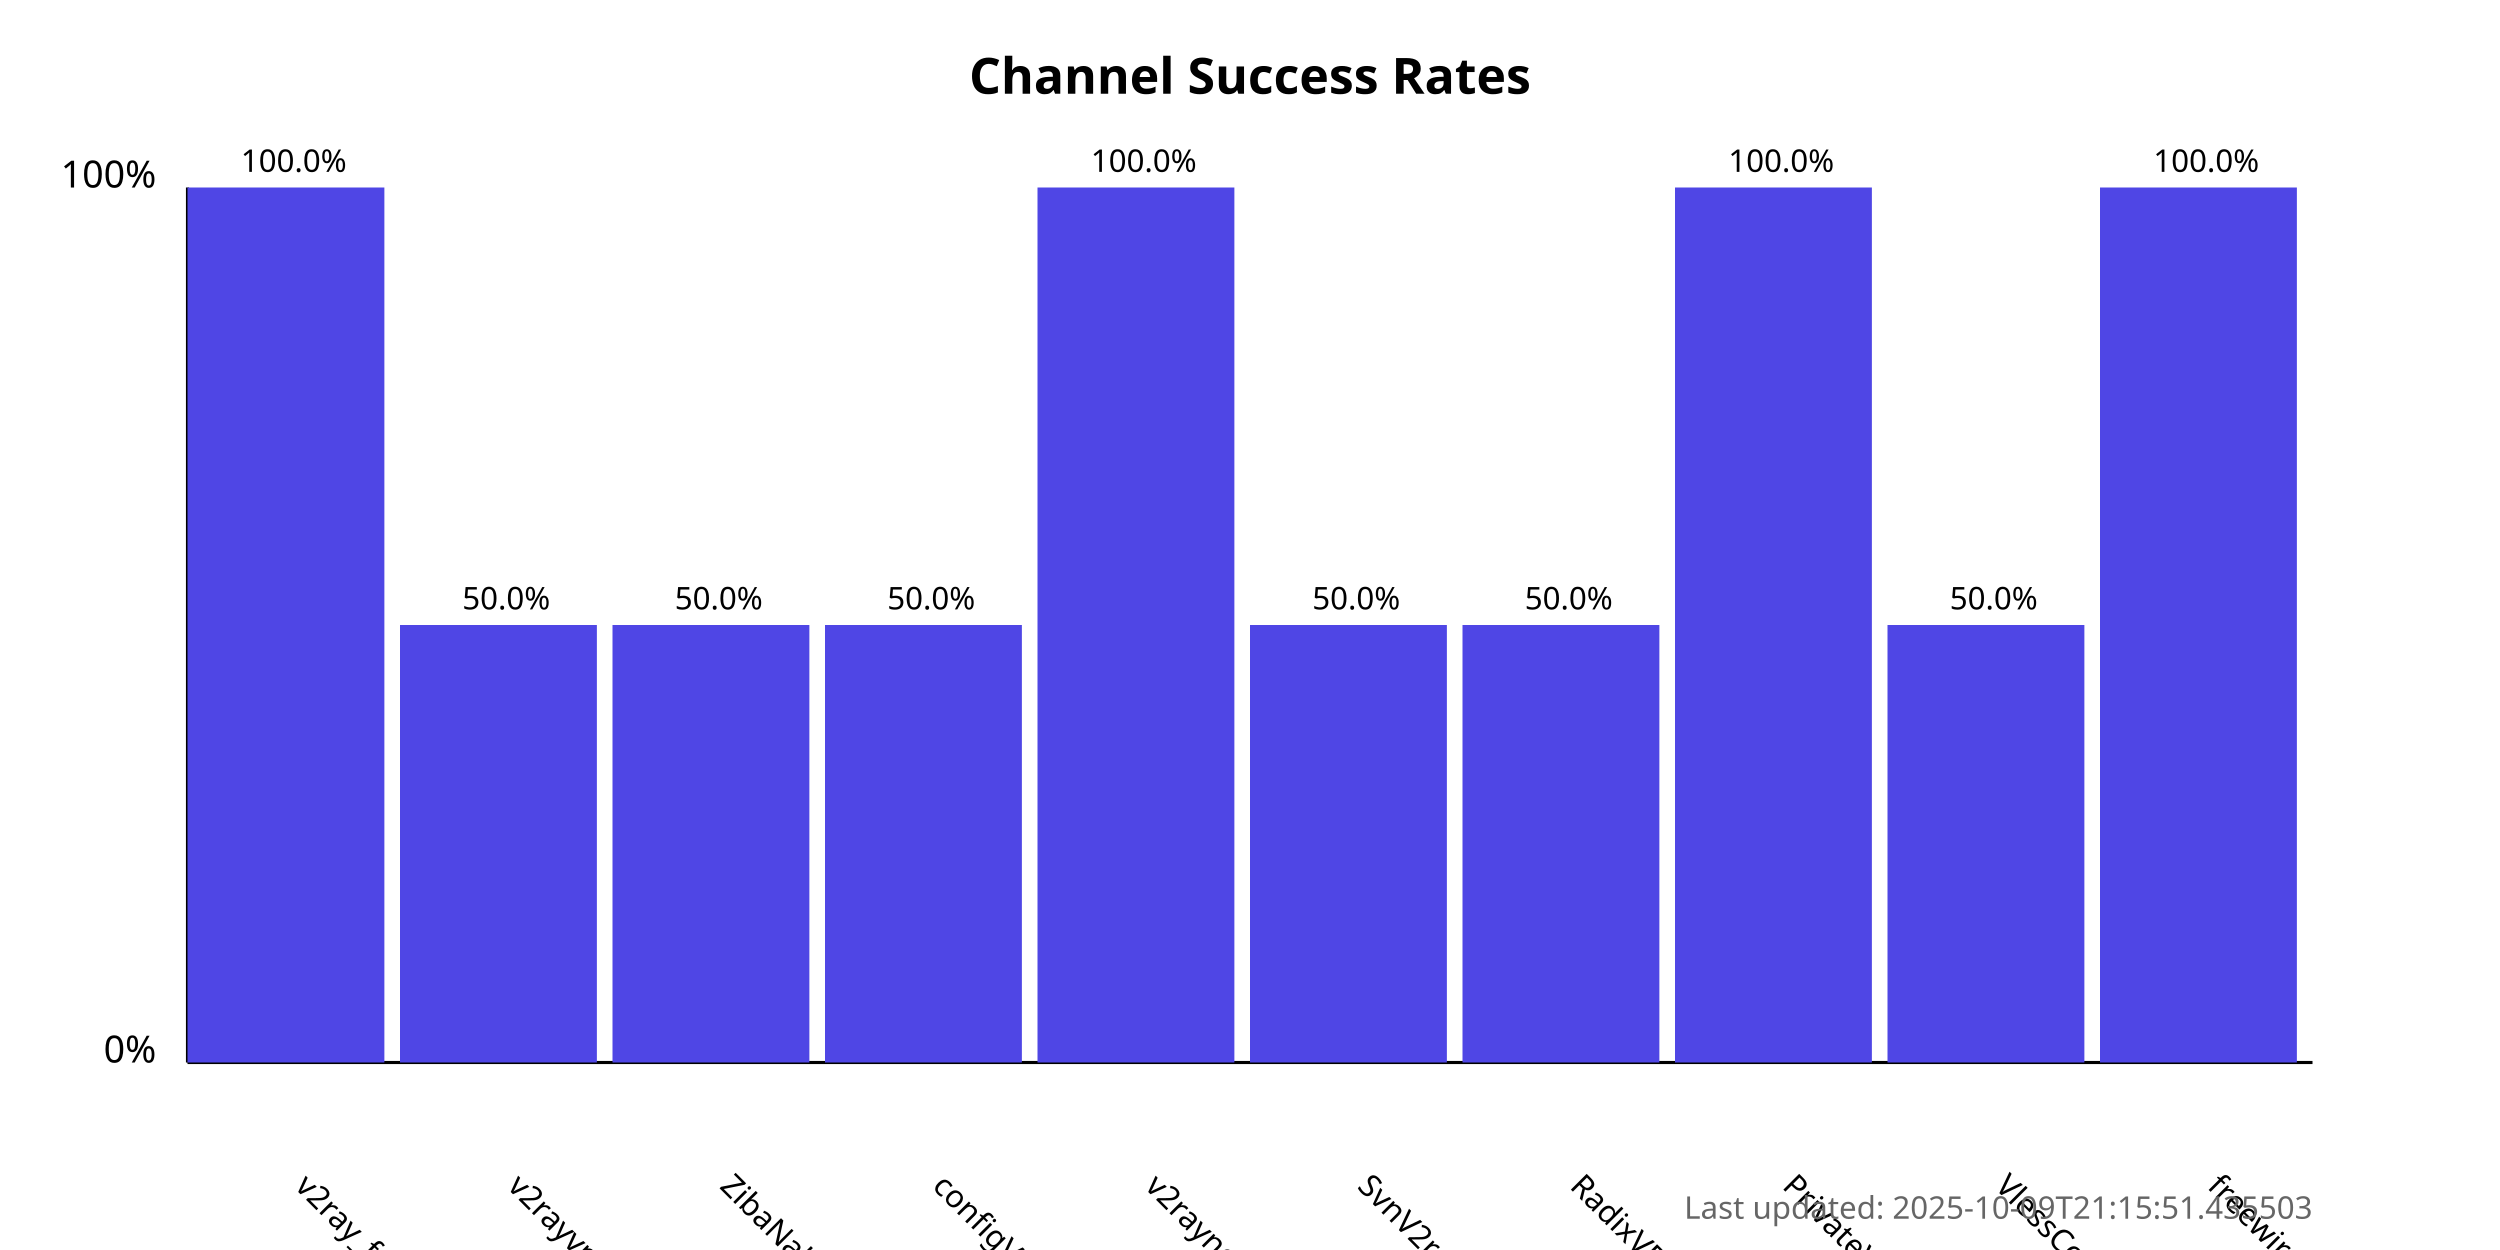
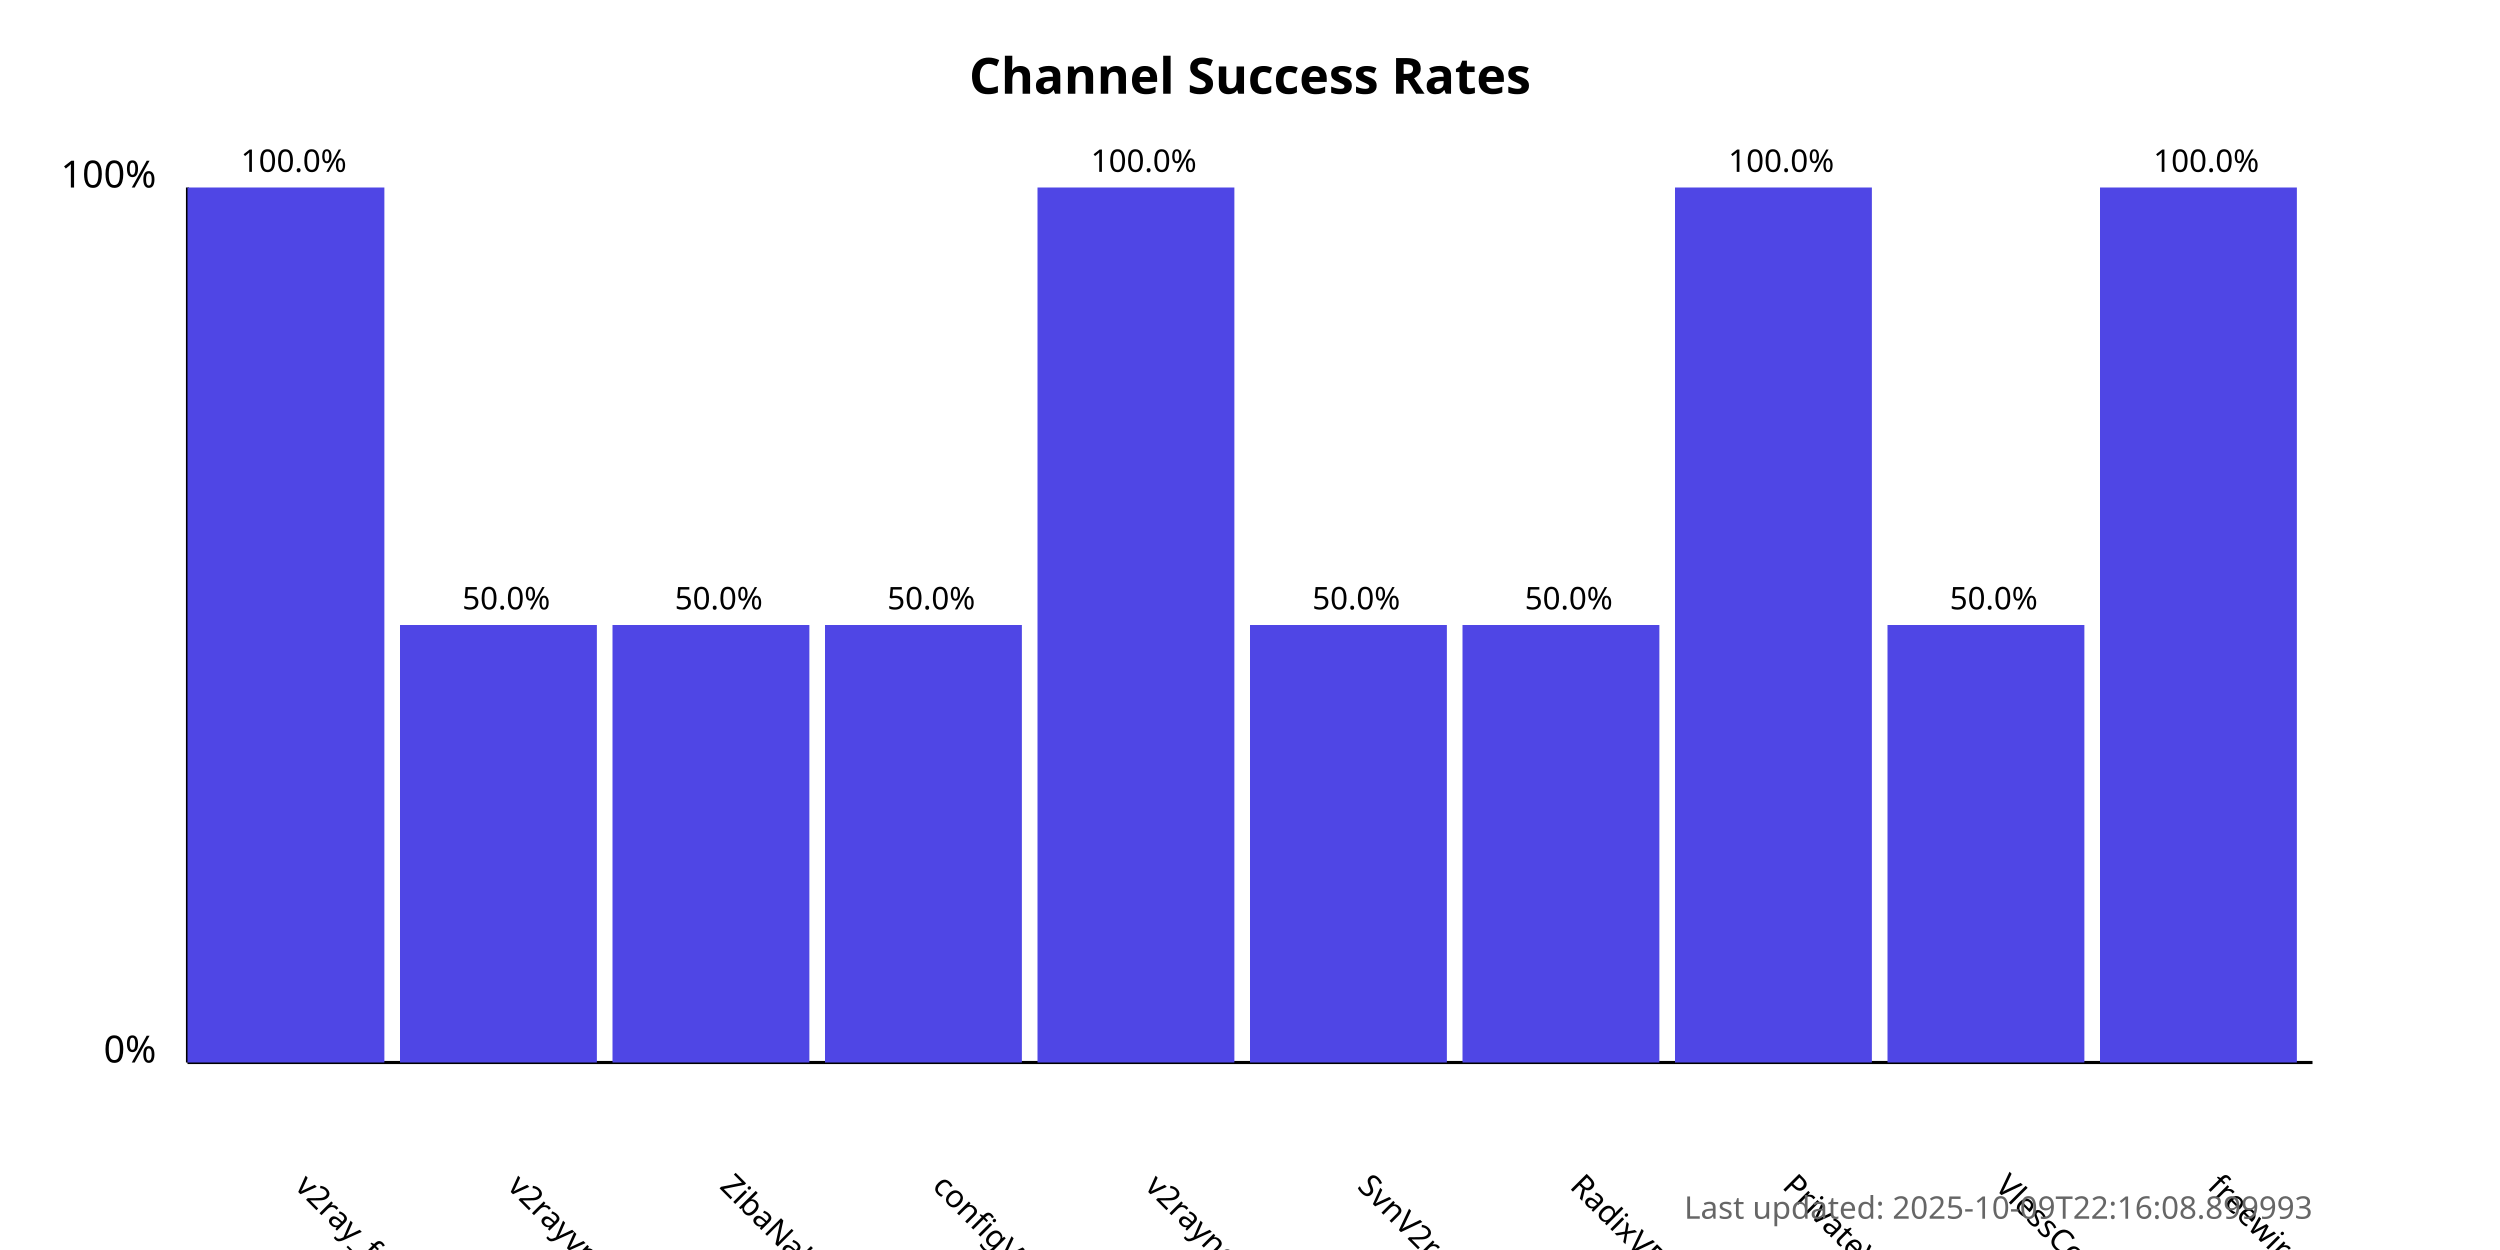
<svg xmlns="http://www.w3.org/2000/svg" width="800" height="400">
  <style>
            .chart-title { font: bold 16px sans-serif; }
            .axis-label { font: 12px sans-serif; }
            .tick-label { font: 10px sans-serif; }
            .bar { fill: #4f46e5; }
            .bar:hover { fill: #6366f1; }
            .timestamp { font: 10px sans-serif; fill: #666; }
        </style>
  <text x="400.0" y="30" text-anchor="middle" class="chart-title">
            Channel Success Rates
        </text>
  <line x1="60" y1="340" x2="60" y2="60" stroke="black" stroke-width="1" />
  <line x1="60" y1="340" x2="740" y2="340" stroke="black" stroke-width="1" />
  <text x="50" y="340" text-anchor="end" class="axis-label">0%</text>
  <text x="50" y="60" text-anchor="end" class="axis-label">100%</text>
  <g>
    <rect x="60" y="60.0" width="63.0" height="280.0" class="bar" />
    <text x="94.0" y="380" transform="rotate(45, 94.0, 380)" text-anchor="start" class="tick-label">
                v2ray_free_conf
            </text>
    <text x="94.0" y="55.0" text-anchor="middle" class="tick-label">
                100.0%
            </text>
  </g>
  <g>
    <rect x="128.0" y="200.0" width="63.0" height="140.0" class="bar" />
    <text x="162.0" y="380" transform="rotate(45, 162.0, 380)" text-anchor="start" class="tick-label">
                v2rayvpno
            </text>
    <text x="162.0" y="195.0" text-anchor="middle" class="tick-label">
                50.0%
            </text>
  </g>
  <g>
    <rect x="196.0" y="200.0" width="63.0" height="140.0" class="bar" />
    <text x="230.0" y="380" transform="rotate(45, 230.0, 380)" text-anchor="start" class="tick-label">
                ZibaNabz
            </text>
    <text x="230.0" y="195.0" text-anchor="middle" class="tick-label">
                50.0%
            </text>
  </g>
  <g>
    <rect x="264.0" y="200.0" width="63.0" height="140.0" class="bar" />
    <text x="298.0" y="380" transform="rotate(45, 298.0, 380)" text-anchor="start" class="tick-label">
                configV2rayForFree
            </text>
    <text x="298.0" y="195.0" text-anchor="middle" class="tick-label">
                50.0%
            </text>
  </g>
  <g>
    <rect x="332.0" y="60.0" width="63.0" height="280.0" class="bar" />
    <text x="366.0" y="380" transform="rotate(45, 366.0, 380)" text-anchor="start" class="tick-label">
                v2rayngvpn
            </text>
    <text x="366.0" y="55.0" text-anchor="middle" class="tick-label">
                100.0%
            </text>
  </g>
  <g>
    <rect x="400.0" y="200.0" width="63.0" height="140.0" class="bar" />
    <text x="434.0" y="380" transform="rotate(45, 434.0, 380)" text-anchor="start" class="tick-label">
                SvnV2ray
            </text>
    <text x="434.0" y="195.0" text-anchor="middle" class="tick-label">
                50.0%
            </text>
  </g>
  <g>
    <rect x="468.0" y="200.0" width="63.0" height="140.0" class="bar" />
    <text x="502.0" y="380" transform="rotate(45, 502.0, 380)" text-anchor="start" class="tick-label">
                RadixVPN
            </text>
    <text x="502.0" y="195.0" text-anchor="middle" class="tick-label">
                50.0%
            </text>
  </g>
  <g>
    <rect x="536.0" y="60.0" width="63.0" height="280.0" class="bar" />
    <text x="570.0" y="380" transform="rotate(45, 570.0, 380)" text-anchor="start" class="tick-label">
                PrivateVPNs
            </text>
    <text x="570.0" y="55.0" text-anchor="middle" class="tick-label">
                100.0%
            </text>
  </g>
  <g>
    <rect x="604.0" y="200.0" width="63.0" height="140.0" class="bar" />
    <text x="638.0" y="380" transform="rotate(45, 638.0, 380)" text-anchor="start" class="tick-label">
                VlessConfig
            </text>
    <text x="638.0" y="195.0" text-anchor="middle" class="tick-label">
                50.0%
            </text>
  </g>
  <g>
    <rect x="672.0" y="60.0" width="63.0" height="280.0" class="bar" />
    <text x="706.0" y="380" transform="rotate(45, 706.0, 380)" text-anchor="start" class="tick-label">
                freewireguard
            </text>
    <text x="706.0" y="55.0" text-anchor="middle" class="tick-label">
                100.0%
            </text>
  </g>
  <text x="740" y="390" text-anchor="end" class="timestamp">
-             Last updated: 2025-10-09T21:15:51.435503
+             Last updated: 2025-10-09T22:16:08.899993
        </text>
</svg>
